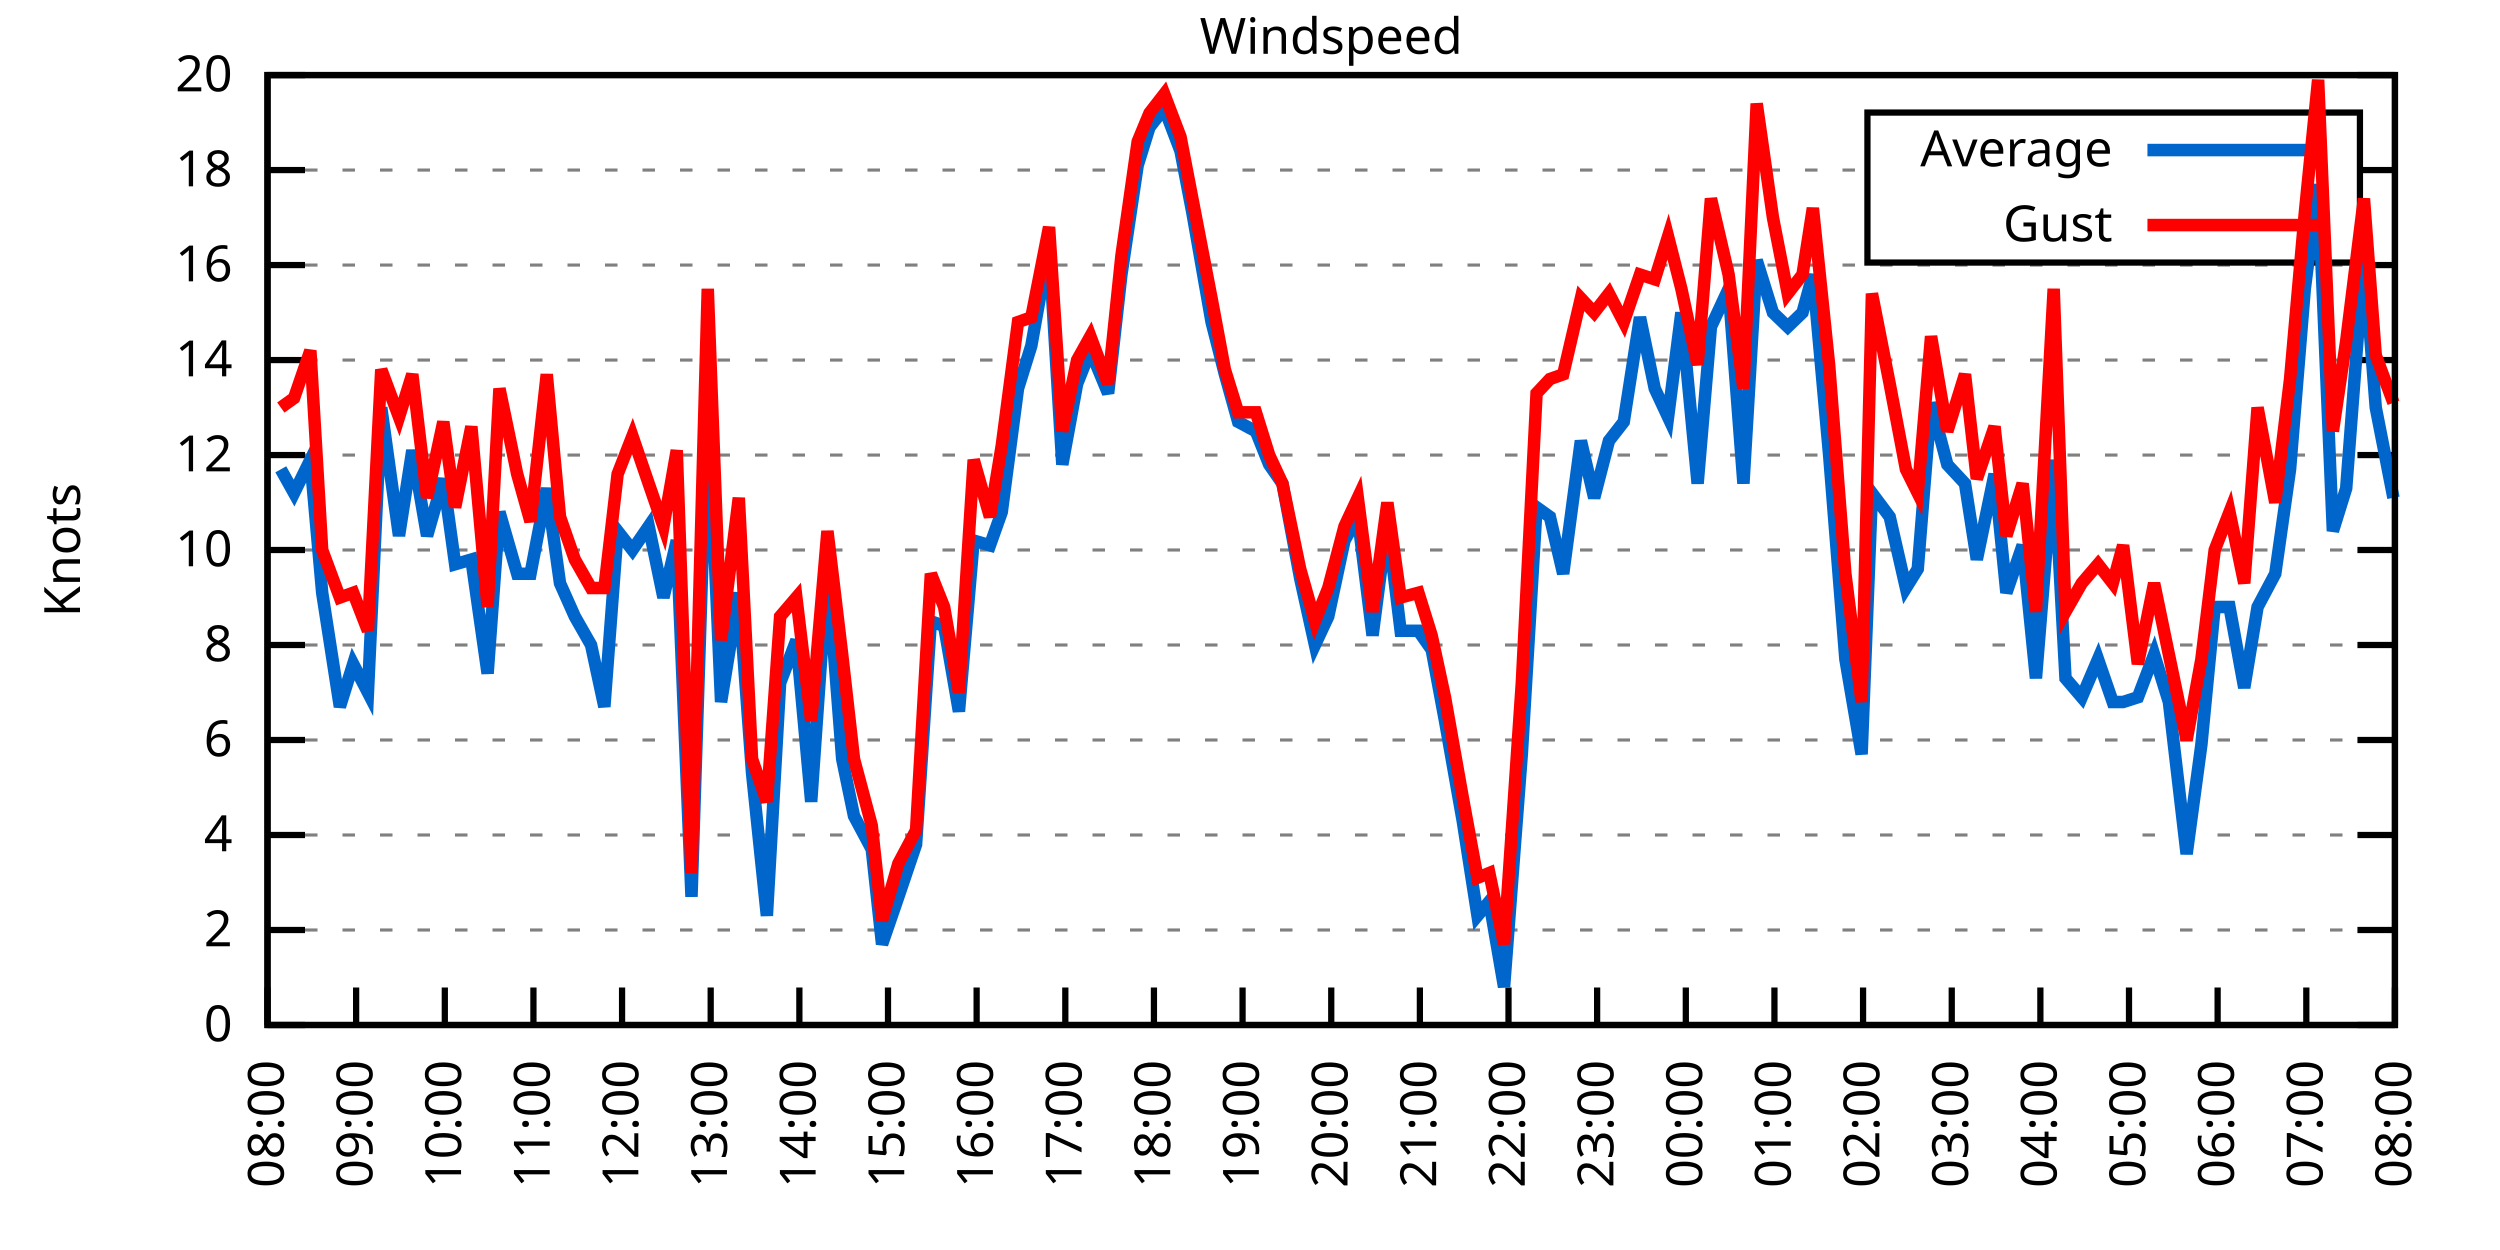
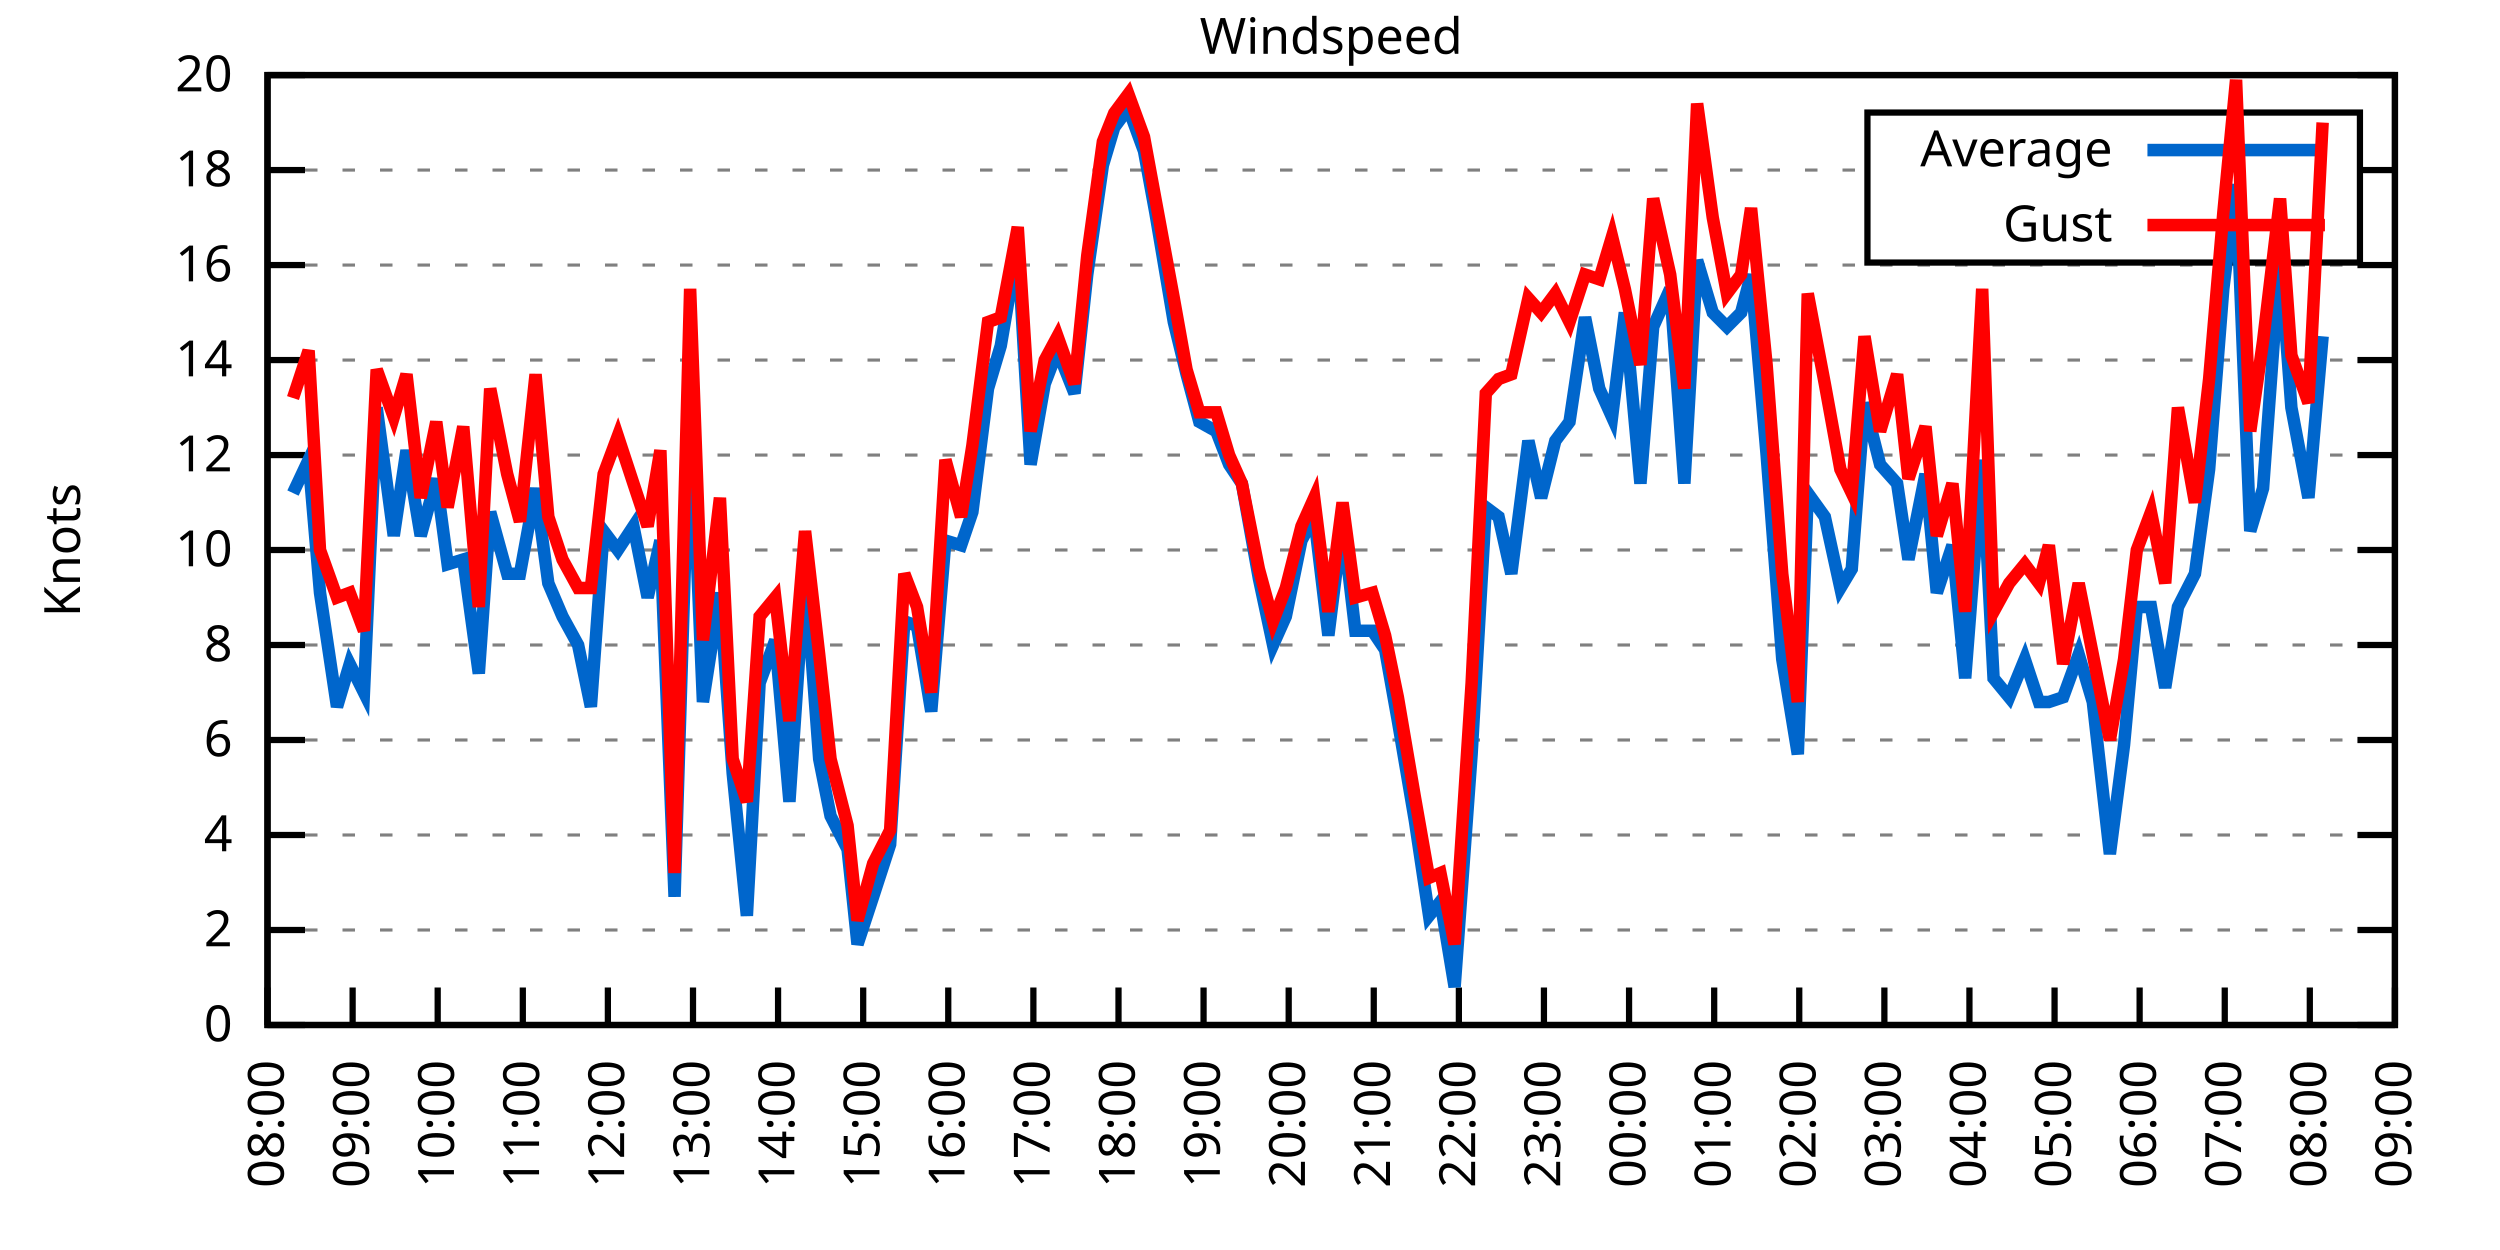
<svg xmlns="http://www.w3.org/2000/svg" xmlns:xlink="http://www.w3.org/1999/xlink" width="400" height="200" viewBox="0 0 400 200">
  <g id="gnuplot_canvas">
    <rect x="0" y="0" width="400" height="200" fill="none" />
    <defs>
      <circle id="gpDot" r="0.5" stroke-width="0.5" stroke="currentColor" />
      <path id="gpPt0" stroke-width="0.333" stroke="currentColor" d="M-1,0 h2 M0,-1 v2" />
      <path id="gpPt1" stroke-width="0.333" stroke="currentColor" d="M-1,-1 L1,1 M1,-1 L-1,1" />
      <path id="gpPt2" stroke-width="0.333" stroke="currentColor" d="M-1,0 L1,0 M0,-1 L0,1 M-1,-1 L1,1 M-1,1 L1,-1" />
      <rect id="gpPt3" stroke-width="0.333" stroke="currentColor" x="-1" y="-1" width="2" height="2" />
      <rect id="gpPt4" stroke-width="0.333" stroke="currentColor" fill="currentColor" x="-1" y="-1" width="2" height="2" />
      <circle id="gpPt5" stroke-width="0.333" stroke="currentColor" cx="0" cy="0" r="1" />
      <use xlink:href="#gpPt5" id="gpPt6" fill="currentColor" stroke="none" />
      <path id="gpPt7" stroke-width="0.333" stroke="currentColor" d="M0,-1.33 L-1.33,0.67 L1.33,0.67 z" />
      <use xlink:href="#gpPt7" id="gpPt8" fill="currentColor" stroke="none" />
      <use xlink:href="#gpPt7" id="gpPt9" stroke="currentColor" transform="rotate(180)" />
      <use xlink:href="#gpPt9" id="gpPt10" fill="currentColor" stroke="none" />
      <use xlink:href="#gpPt3" id="gpPt11" stroke="currentColor" transform="rotate(45)" />
      <use xlink:href="#gpPt11" id="gpPt12" fill="currentColor" stroke="none" />
      <path id="gpPt13" stroke-width="0.333" stroke="currentColor" d="M0,1.330 L1.265,0.411 L0.782,-1.067 L-0.782,-1.076 L-1.265,0.411 z" />
      <use xlink:href="#gpPt13" id="gpPt14" fill="currentColor" stroke="none" />
      <filter id="textbox" filterUnits="objectBoundingBox" x="0" y="0" height="1" width="1">
        <feFlood flood-color="white" flood-opacity="1" result="bgnd" />
        <feComposite in="SourceGraphic" in2="bgnd" operator="atop" />
      </filter>
      <filter id="greybox" filterUnits="objectBoundingBox" x="0" y="0" height="1" width="1">
        <feFlood flood-color="lightgrey" flood-opacity="1" result="grey" />
        <feComposite in="SourceGraphic" in2="grey" operator="atop" />
      </filter>
    </defs>
    <g fill="none" color="white" stroke="currentColor" stroke-width="1.00" stroke-linecap="butt" stroke-linejoin="miter">
</g>
    <g fill="none" color="black" stroke="currentColor" stroke-width="1.00" stroke-linecap="butt" stroke-linejoin="miter">
      <g stroke="none" shape-rendering="crispEdges">
        <polygon fill="rgb(255, 255, 255)" points="42.80,164.00 383.18,164.00 383.18,12.02 42.80,12.02 " />
      </g>
    </g>
    <g fill="none" color="black" stroke="currentColor" stroke-width="1.00" stroke-linecap="butt" stroke-linejoin="miter">
</g>
    <g fill="none" color="black" stroke="black" stroke-width="0.50" stroke-linecap="butt" stroke-linejoin="miter">
</g>
    <g fill="none" color="gray" stroke="currentColor" stroke-width="0.50" stroke-linecap="butt" stroke-linejoin="miter">
      <path stroke="gray" stroke-dasharray="2,4" class="gridline" d="M42.80,164.00 L383.19,164.00  " />
    </g>
    <g fill="none" color="gray" stroke="gray" stroke-width="1.00" stroke-linecap="butt" stroke-linejoin="miter">
</g>
    <g fill="none" color="black" stroke="currentColor" stroke-width="1.00" stroke-linecap="butt" stroke-linejoin="miter">
      <path stroke="black" d="M42.80,164.00 L48.80,164.00 M383.19,164.00 L377.19,164.00  " />
      <g transform="translate(37.20,166.60)" stroke="none" fill="black" font-family="Sans" font-size="8.00" text-anchor="end">
        <text>
          <tspan font-family="Sans"> 0</tspan>
        </text>
      </g>
    </g>
    <g fill="none" color="black" stroke="currentColor" stroke-width="1.00" stroke-linecap="butt" stroke-linejoin="miter">
</g>
    <g fill="none" color="black" stroke="black" stroke-width="0.50" stroke-linecap="butt" stroke-linejoin="miter">
</g>
    <g fill="none" color="gray" stroke="currentColor" stroke-width="0.50" stroke-linecap="butt" stroke-linejoin="miter">
      <path stroke="gray" stroke-dasharray="2,4" class="gridline" d="M42.80,148.80 L383.19,148.80  " />
    </g>
    <g fill="none" color="gray" stroke="gray" stroke-width="1.00" stroke-linecap="butt" stroke-linejoin="miter">
</g>
    <g fill="none" color="black" stroke="currentColor" stroke-width="1.00" stroke-linecap="butt" stroke-linejoin="miter">
      <path stroke="black" d="M42.80,148.80 L48.80,148.80 M383.19,148.80 L377.19,148.80  " />
      <g transform="translate(37.20,151.40)" stroke="none" fill="black" font-family="Sans" font-size="8.00" text-anchor="end">
        <text>
          <tspan font-family="Sans"> 2</tspan>
        </text>
      </g>
    </g>
    <g fill="none" color="black" stroke="currentColor" stroke-width="1.00" stroke-linecap="butt" stroke-linejoin="miter">
</g>
    <g fill="none" color="black" stroke="black" stroke-width="0.50" stroke-linecap="butt" stroke-linejoin="miter">
</g>
    <g fill="none" color="gray" stroke="currentColor" stroke-width="0.50" stroke-linecap="butt" stroke-linejoin="miter">
      <path stroke="gray" stroke-dasharray="2,4" class="gridline" d="M42.80,133.60 L383.19,133.60  " />
    </g>
    <g fill="none" color="gray" stroke="gray" stroke-width="1.00" stroke-linecap="butt" stroke-linejoin="miter">
</g>
    <g fill="none" color="black" stroke="currentColor" stroke-width="1.00" stroke-linecap="butt" stroke-linejoin="miter">
      <path stroke="black" d="M42.80,133.60 L48.80,133.60 M383.19,133.60 L377.19,133.60  " />
      <g transform="translate(37.20,136.20)" stroke="none" fill="black" font-family="Sans" font-size="8.00" text-anchor="end">
        <text>
          <tspan font-family="Sans"> 4</tspan>
        </text>
      </g>
    </g>
    <g fill="none" color="black" stroke="currentColor" stroke-width="1.00" stroke-linecap="butt" stroke-linejoin="miter">
</g>
    <g fill="none" color="black" stroke="black" stroke-width="0.50" stroke-linecap="butt" stroke-linejoin="miter">
</g>
    <g fill="none" color="gray" stroke="currentColor" stroke-width="0.50" stroke-linecap="butt" stroke-linejoin="miter">
      <path stroke="gray" stroke-dasharray="2,4" class="gridline" d="M42.80,118.40 L383.19,118.40  " />
    </g>
    <g fill="none" color="gray" stroke="gray" stroke-width="1.00" stroke-linecap="butt" stroke-linejoin="miter">
</g>
    <g fill="none" color="black" stroke="currentColor" stroke-width="1.00" stroke-linecap="butt" stroke-linejoin="miter">
      <path stroke="black" d="M42.80,118.40 L48.80,118.40 M383.19,118.40 L377.19,118.40  " />
      <g transform="translate(37.20,121.00)" stroke="none" fill="black" font-family="Sans" font-size="8.00" text-anchor="end">
        <text>
          <tspan font-family="Sans"> 6</tspan>
        </text>
      </g>
    </g>
    <g fill="none" color="black" stroke="currentColor" stroke-width="1.00" stroke-linecap="butt" stroke-linejoin="miter">
</g>
    <g fill="none" color="black" stroke="black" stroke-width="0.50" stroke-linecap="butt" stroke-linejoin="miter">
</g>
    <g fill="none" color="gray" stroke="currentColor" stroke-width="0.50" stroke-linecap="butt" stroke-linejoin="miter">
      <path stroke="gray" stroke-dasharray="2,4" class="gridline" d="M42.80,103.20 L383.19,103.20  " />
    </g>
    <g fill="none" color="gray" stroke="gray" stroke-width="1.00" stroke-linecap="butt" stroke-linejoin="miter">
</g>
    <g fill="none" color="black" stroke="currentColor" stroke-width="1.00" stroke-linecap="butt" stroke-linejoin="miter">
      <path stroke="black" d="M42.80,103.20 L48.80,103.20 M383.19,103.20 L377.19,103.20  " />
      <g transform="translate(37.20,105.80)" stroke="none" fill="black" font-family="Sans" font-size="8.00" text-anchor="end">
        <text>
          <tspan font-family="Sans"> 8</tspan>
        </text>
      </g>
    </g>
    <g fill="none" color="black" stroke="currentColor" stroke-width="1.00" stroke-linecap="butt" stroke-linejoin="miter">
</g>
    <g fill="none" color="black" stroke="black" stroke-width="0.50" stroke-linecap="butt" stroke-linejoin="miter">
</g>
    <g fill="none" color="gray" stroke="currentColor" stroke-width="0.50" stroke-linecap="butt" stroke-linejoin="miter">
      <path stroke="gray" stroke-dasharray="2,4" class="gridline" d="M42.80,88.00 L383.19,88.00  " />
    </g>
    <g fill="none" color="gray" stroke="gray" stroke-width="1.00" stroke-linecap="butt" stroke-linejoin="miter">
</g>
    <g fill="none" color="black" stroke="currentColor" stroke-width="1.00" stroke-linecap="butt" stroke-linejoin="miter">
      <path stroke="black" d="M42.80,88.00 L48.80,88.00 M383.19,88.00 L377.19,88.00  " />
      <g transform="translate(37.20,90.60)" stroke="none" fill="black" font-family="Sans" font-size="8.00" text-anchor="end">
        <text>
          <tspan font-family="Sans"> 10</tspan>
        </text>
      </g>
    </g>
    <g fill="none" color="black" stroke="currentColor" stroke-width="1.00" stroke-linecap="butt" stroke-linejoin="miter">
</g>
    <g fill="none" color="black" stroke="black" stroke-width="0.50" stroke-linecap="butt" stroke-linejoin="miter">
</g>
    <g fill="none" color="gray" stroke="currentColor" stroke-width="0.50" stroke-linecap="butt" stroke-linejoin="miter">
      <path stroke="gray" stroke-dasharray="2,4" class="gridline" d="M42.80,72.81 L383.19,72.81  " />
    </g>
    <g fill="none" color="gray" stroke="gray" stroke-width="1.00" stroke-linecap="butt" stroke-linejoin="miter">
</g>
    <g fill="none" color="black" stroke="currentColor" stroke-width="1.00" stroke-linecap="butt" stroke-linejoin="miter">
      <path stroke="black" d="M42.80,72.81 L48.80,72.81 M383.19,72.81 L377.19,72.81  " />
      <g transform="translate(37.20,75.41)" stroke="none" fill="black" font-family="Sans" font-size="8.00" text-anchor="end">
        <text>
          <tspan font-family="Sans"> 12</tspan>
        </text>
      </g>
    </g>
    <g fill="none" color="black" stroke="currentColor" stroke-width="1.00" stroke-linecap="butt" stroke-linejoin="miter">
</g>
    <g fill="none" color="black" stroke="black" stroke-width="0.50" stroke-linecap="butt" stroke-linejoin="miter">
</g>
    <g fill="none" color="gray" stroke="currentColor" stroke-width="0.50" stroke-linecap="butt" stroke-linejoin="miter">
      <path stroke="gray" stroke-dasharray="2,4" class="gridline" d="M42.80,57.61 L383.19,57.61  " />
    </g>
    <g fill="none" color="gray" stroke="gray" stroke-width="1.00" stroke-linecap="butt" stroke-linejoin="miter">
</g>
    <g fill="none" color="black" stroke="currentColor" stroke-width="1.00" stroke-linecap="butt" stroke-linejoin="miter">
      <path stroke="black" d="M42.80,57.61 L48.80,57.61 M383.19,57.61 L377.19,57.61  " />
      <g transform="translate(37.20,60.21)" stroke="none" fill="black" font-family="Sans" font-size="8.00" text-anchor="end">
        <text>
          <tspan font-family="Sans"> 14</tspan>
        </text>
      </g>
    </g>
    <g fill="none" color="black" stroke="currentColor" stroke-width="1.00" stroke-linecap="butt" stroke-linejoin="miter">
</g>
    <g fill="none" color="black" stroke="black" stroke-width="0.50" stroke-linecap="butt" stroke-linejoin="miter">
</g>
    <g fill="none" color="gray" stroke="currentColor" stroke-width="0.50" stroke-linecap="butt" stroke-linejoin="miter">
      <path stroke="gray" stroke-dasharray="2,4" class="gridline" d="M42.80,42.41 L383.19,42.41  " />
    </g>
    <g fill="none" color="gray" stroke="gray" stroke-width="1.00" stroke-linecap="butt" stroke-linejoin="miter">
</g>
    <g fill="none" color="black" stroke="currentColor" stroke-width="1.00" stroke-linecap="butt" stroke-linejoin="miter">
      <path stroke="black" d="M42.80,42.41 L48.80,42.41 M383.19,42.41 L377.19,42.41  " />
      <g transform="translate(37.20,45.01)" stroke="none" fill="black" font-family="Sans" font-size="8.00" text-anchor="end">
        <text>
          <tspan font-family="Sans"> 16</tspan>
        </text>
      </g>
    </g>
    <g fill="none" color="black" stroke="currentColor" stroke-width="1.00" stroke-linecap="butt" stroke-linejoin="miter">
</g>
    <g fill="none" color="black" stroke="black" stroke-width="0.50" stroke-linecap="butt" stroke-linejoin="miter">
</g>
    <g fill="none" color="gray" stroke="currentColor" stroke-width="0.50" stroke-linecap="butt" stroke-linejoin="miter">
      <path stroke="gray" stroke-dasharray="2,4" class="gridline" d="M42.80,27.21 L298.79,27.21 M377.59,27.21 L383.19,27.21  " />
    </g>
    <g fill="none" color="gray" stroke="gray" stroke-width="1.00" stroke-linecap="butt" stroke-linejoin="miter">
</g>
    <g fill="none" color="black" stroke="currentColor" stroke-width="1.00" stroke-linecap="butt" stroke-linejoin="miter">
      <path stroke="black" d="M42.80,27.21 L48.80,27.21 M383.19,27.21 L377.19,27.21  " />
      <g transform="translate(37.20,29.81)" stroke="none" fill="black" font-family="Sans" font-size="8.00" text-anchor="end">
        <text>
          <tspan font-family="Sans"> 18</tspan>
        </text>
      </g>
    </g>
    <g fill="none" color="black" stroke="currentColor" stroke-width="1.00" stroke-linecap="butt" stroke-linejoin="miter">
</g>
    <g fill="none" color="black" stroke="black" stroke-width="0.50" stroke-linecap="butt" stroke-linejoin="miter">
</g>
    <g fill="none" color="gray" stroke="currentColor" stroke-width="0.50" stroke-linecap="butt" stroke-linejoin="miter">
      <path stroke="gray" stroke-dasharray="2,4" class="gridline" d="M42.80,12.01 L383.19,12.01  " />
    </g>
    <g fill="none" color="gray" stroke="gray" stroke-width="1.00" stroke-linecap="butt" stroke-linejoin="miter">
</g>
    <g fill="none" color="black" stroke="currentColor" stroke-width="1.00" stroke-linecap="butt" stroke-linejoin="miter">
      <path stroke="black" d="M42.80,12.01 L48.80,12.01 M383.19,12.01 L377.19,12.01  " />
      <g transform="translate(37.20,14.61)" stroke="none" fill="black" font-family="Sans" font-size="8.00" text-anchor="end">
        <text>
          <tspan font-family="Sans"> 20</tspan>
        </text>
      </g>
    </g>
    <g fill="none" color="black" stroke="currentColor" stroke-width="1.00" stroke-linecap="butt" stroke-linejoin="miter">
      <path stroke="black" d="M42.80,164.00 L42.80,158.00  " />
      <g transform="translate(45.40,169.60) rotate(270.00)" stroke="none" fill="black" font-family="Sans" font-size="8.00" text-anchor="end">
        <text>
          <tspan font-family="Sans">08:00</tspan>
        </text>
      </g>
    </g>
    <g fill="none" color="black" stroke="currentColor" stroke-width="1.00" stroke-linecap="butt" stroke-linejoin="miter">
-       <path stroke="black" d="M56.98,164.00 L56.98,158.00  " />
-       <g transform="translate(59.58,169.60) rotate(270.00)" stroke="none" fill="black" font-family="Sans" font-size="8.00" text-anchor="end">
+       <path stroke="black" d="M56.42,164.00 L56.42,158.00  " />
+       <g transform="translate(59.02,169.60) rotate(270.00)" stroke="none" fill="black" font-family="Sans" font-size="8.00" text-anchor="end">
        <text>
          <tspan font-family="Sans">09:00</tspan>
        </text>
      </g>
    </g>
    <g fill="none" color="black" stroke="currentColor" stroke-width="1.00" stroke-linecap="butt" stroke-linejoin="miter">
-       <path stroke="black" d="M71.17,164.00 L71.17,158.00  " />
-       <g transform="translate(73.77,169.60) rotate(270.00)" stroke="none" fill="black" font-family="Sans" font-size="8.00" text-anchor="end">
+       <path stroke="black" d="M70.03,164.00 L70.03,158.00  " />
+       <g transform="translate(72.63,169.60) rotate(270.00)" stroke="none" fill="black" font-family="Sans" font-size="8.00" text-anchor="end">
        <text>
          <tspan font-family="Sans">10:00</tspan>
        </text>
      </g>
    </g>
    <g fill="none" color="black" stroke="currentColor" stroke-width="1.00" stroke-linecap="butt" stroke-linejoin="miter">
-       <path stroke="black" d="M85.35,164.00 L85.35,158.00  " />
-       <g transform="translate(87.95,169.60) rotate(270.00)" stroke="none" fill="black" font-family="Sans" font-size="8.00" text-anchor="end">
+       <path stroke="black" d="M83.65,164.00 L83.65,158.00  " />
+       <g transform="translate(86.25,169.60) rotate(270.00)" stroke="none" fill="black" font-family="Sans" font-size="8.00" text-anchor="end">
        <text>
          <tspan font-family="Sans">11:00</tspan>
        </text>
      </g>
    </g>
    <g fill="none" color="black" stroke="currentColor" stroke-width="1.00" stroke-linecap="butt" stroke-linejoin="miter">
-       <path stroke="black" d="M99.53,164.00 L99.53,158.00  " />
-       <g transform="translate(102.13,169.60) rotate(270.00)" stroke="none" fill="black" font-family="Sans" font-size="8.00" text-anchor="end">
+       <path stroke="black" d="M97.26,164.00 L97.26,158.00  " />
+       <g transform="translate(99.86,169.60) rotate(270.00)" stroke="none" fill="black" font-family="Sans" font-size="8.00" text-anchor="end">
        <text>
          <tspan font-family="Sans">12:00</tspan>
        </text>
      </g>
    </g>
    <g fill="none" color="black" stroke="currentColor" stroke-width="1.00" stroke-linecap="butt" stroke-linejoin="miter">
-       <path stroke="black" d="M113.71,164.00 L113.71,158.00  " />
-       <g transform="translate(116.31,169.60) rotate(270.00)" stroke="none" fill="black" font-family="Sans" font-size="8.00" text-anchor="end">
+       <path stroke="black" d="M110.88,164.00 L110.88,158.00  " />
+       <g transform="translate(113.48,169.60) rotate(270.00)" stroke="none" fill="black" font-family="Sans" font-size="8.00" text-anchor="end">
        <text>
          <tspan font-family="Sans">13:00</tspan>
        </text>
      </g>
    </g>
    <g fill="none" color="black" stroke="currentColor" stroke-width="1.00" stroke-linecap="butt" stroke-linejoin="miter">
-       <path stroke="black" d="M127.90,164.00 L127.90,158.00  " />
-       <g transform="translate(130.50,169.60) rotate(270.00)" stroke="none" fill="black" font-family="Sans" font-size="8.00" text-anchor="end">
+       <path stroke="black" d="M124.49,164.00 L124.49,158.00  " />
+       <g transform="translate(127.09,169.60) rotate(270.00)" stroke="none" fill="black" font-family="Sans" font-size="8.00" text-anchor="end">
        <text>
          <tspan font-family="Sans">14:00</tspan>
        </text>
      </g>
    </g>
    <g fill="none" color="black" stroke="currentColor" stroke-width="1.00" stroke-linecap="butt" stroke-linejoin="miter">
-       <path stroke="black" d="M142.08,164.00 L142.08,158.00  " />
-       <g transform="translate(144.68,169.60) rotate(270.00)" stroke="none" fill="black" font-family="Sans" font-size="8.00" text-anchor="end">
+       <path stroke="black" d="M138.11,164.00 L138.11,158.00  " />
+       <g transform="translate(140.71,169.60) rotate(270.00)" stroke="none" fill="black" font-family="Sans" font-size="8.00" text-anchor="end">
        <text>
          <tspan font-family="Sans">15:00</tspan>
        </text>
      </g>
    </g>
    <g fill="none" color="black" stroke="currentColor" stroke-width="1.00" stroke-linecap="butt" stroke-linejoin="miter">
-       <path stroke="black" d="M156.26,164.00 L156.26,158.00  " />
-       <g transform="translate(158.86,169.60) rotate(270.00)" stroke="none" fill="black" font-family="Sans" font-size="8.00" text-anchor="end">
+       <path stroke="black" d="M151.72,164.00 L151.72,158.00  " />
+       <g transform="translate(154.32,169.60) rotate(270.00)" stroke="none" fill="black" font-family="Sans" font-size="8.00" text-anchor="end">
        <text>
          <tspan font-family="Sans">16:00</tspan>
        </text>
      </g>
    </g>
    <g fill="none" color="black" stroke="currentColor" stroke-width="1.00" stroke-linecap="butt" stroke-linejoin="miter">
-       <path stroke="black" d="M170.45,164.00 L170.45,158.00  " />
-       <g transform="translate(173.05,169.60) rotate(270.00)" stroke="none" fill="black" font-family="Sans" font-size="8.00" text-anchor="end">
+       <path stroke="black" d="M165.34,164.00 L165.34,158.00  " />
+       <g transform="translate(167.94,169.60) rotate(270.00)" stroke="none" fill="black" font-family="Sans" font-size="8.00" text-anchor="end">
        <text>
          <tspan font-family="Sans">17:00</tspan>
        </text>
      </g>
    </g>
    <g fill="none" color="black" stroke="currentColor" stroke-width="1.00" stroke-linecap="butt" stroke-linejoin="miter">
-       <path stroke="black" d="M184.63,164.00 L184.63,158.00  " />
-       <g transform="translate(187.23,169.60) rotate(270.00)" stroke="none" fill="black" font-family="Sans" font-size="8.00" text-anchor="end">
+       <path stroke="black" d="M178.96,164.00 L178.96,158.00  " />
+       <g transform="translate(181.56,169.60) rotate(270.00)" stroke="none" fill="black" font-family="Sans" font-size="8.00" text-anchor="end">
        <text>
          <tspan font-family="Sans">18:00</tspan>
        </text>
      </g>
    </g>
    <g fill="none" color="black" stroke="currentColor" stroke-width="1.00" stroke-linecap="butt" stroke-linejoin="miter">
-       <path stroke="black" d="M198.81,164.00 L198.81,158.00  " />
-       <g transform="translate(201.41,169.60) rotate(270.00)" stroke="none" fill="black" font-family="Sans" font-size="8.00" text-anchor="end">
+       <path stroke="black" d="M192.57,164.00 L192.57,158.00  " />
+       <g transform="translate(195.17,169.60) rotate(270.00)" stroke="none" fill="black" font-family="Sans" font-size="8.00" text-anchor="end">
        <text>
          <tspan font-family="Sans">19:00</tspan>
        </text>
      </g>
    </g>
    <g fill="none" color="black" stroke="currentColor" stroke-width="1.00" stroke-linecap="butt" stroke-linejoin="miter">
-       <path stroke="black" d="M213.00,164.00 L213.00,158.00  " />
-       <g transform="translate(215.60,169.60) rotate(270.00)" stroke="none" fill="black" font-family="Sans" font-size="8.00" text-anchor="end">
+       <path stroke="black" d="M206.19,164.00 L206.19,158.00  " />
+       <g transform="translate(208.79,169.60) rotate(270.00)" stroke="none" fill="black" font-family="Sans" font-size="8.00" text-anchor="end">
        <text>
          <tspan font-family="Sans">20:00</tspan>
        </text>
      </g>
    </g>
    <g fill="none" color="black" stroke="currentColor" stroke-width="1.00" stroke-linecap="butt" stroke-linejoin="miter">
-       <path stroke="black" d="M227.18,164.00 L227.18,158.00  " />
-       <g transform="translate(229.78,169.60) rotate(270.00)" stroke="none" fill="black" font-family="Sans" font-size="8.00" text-anchor="end">
+       <path stroke="black" d="M219.80,164.00 L219.80,158.00  " />
+       <g transform="translate(222.40,169.60) rotate(270.00)" stroke="none" fill="black" font-family="Sans" font-size="8.00" text-anchor="end">
        <text>
          <tspan font-family="Sans">21:00</tspan>
        </text>
      </g>
    </g>
    <g fill="none" color="black" stroke="currentColor" stroke-width="1.00" stroke-linecap="butt" stroke-linejoin="miter">
-       <path stroke="black" d="M241.36,164.00 L241.36,158.00  " />
-       <g transform="translate(243.96,169.60) rotate(270.00)" stroke="none" fill="black" font-family="Sans" font-size="8.00" text-anchor="end">
+       <path stroke="black" d="M233.42,164.00 L233.42,158.00  " />
+       <g transform="translate(236.02,169.60) rotate(270.00)" stroke="none" fill="black" font-family="Sans" font-size="8.00" text-anchor="end">
        <text>
          <tspan font-family="Sans">22:00</tspan>
        </text>
      </g>
    </g>
    <g fill="none" color="black" stroke="currentColor" stroke-width="1.00" stroke-linecap="butt" stroke-linejoin="miter">
-       <path stroke="black" d="M255.54,164.00 L255.54,158.00  " />
-       <g transform="translate(258.14,169.60) rotate(270.00)" stroke="none" fill="black" font-family="Sans" font-size="8.00" text-anchor="end">
+       <path stroke="black" d="M247.03,164.00 L247.03,158.00  " />
+       <g transform="translate(249.63,169.60) rotate(270.00)" stroke="none" fill="black" font-family="Sans" font-size="8.00" text-anchor="end">
        <text>
          <tspan font-family="Sans">23:00</tspan>
        </text>
      </g>
    </g>
    <g fill="none" color="black" stroke="currentColor" stroke-width="1.00" stroke-linecap="butt" stroke-linejoin="miter">
-       <path stroke="black" d="M269.73,164.00 L269.73,158.00  " />
-       <g transform="translate(272.33,169.60) rotate(270.00)" stroke="none" fill="black" font-family="Sans" font-size="8.00" text-anchor="end">
+       <path stroke="black" d="M260.65,164.00 L260.65,158.00  " />
+       <g transform="translate(263.25,169.60) rotate(270.00)" stroke="none" fill="black" font-family="Sans" font-size="8.00" text-anchor="end">
        <text>
          <tspan font-family="Sans">00:00</tspan>
        </text>
      </g>
    </g>
    <g fill="none" color="black" stroke="currentColor" stroke-width="1.00" stroke-linecap="butt" stroke-linejoin="miter">
-       <path stroke="black" d="M283.91,164.00 L283.91,158.00  " />
-       <g transform="translate(286.51,169.60) rotate(270.00)" stroke="none" fill="black" font-family="Sans" font-size="8.00" text-anchor="end">
+       <path stroke="black" d="M274.27,164.00 L274.27,158.00  " />
+       <g transform="translate(276.87,169.60) rotate(270.00)" stroke="none" fill="black" font-family="Sans" font-size="8.00" text-anchor="end">
        <text>
          <tspan font-family="Sans">01:00</tspan>
        </text>
      </g>
    </g>
    <g fill="none" color="black" stroke="currentColor" stroke-width="1.00" stroke-linecap="butt" stroke-linejoin="miter">
-       <path stroke="black" d="M298.09,164.00 L298.09,158.00  " />
-       <g transform="translate(300.69,169.60) rotate(270.00)" stroke="none" fill="black" font-family="Sans" font-size="8.00" text-anchor="end">
+       <path stroke="black" d="M287.88,164.00 L287.88,158.00  " />
+       <g transform="translate(290.48,169.60) rotate(270.00)" stroke="none" fill="black" font-family="Sans" font-size="8.00" text-anchor="end">
        <text>
          <tspan font-family="Sans">02:00</tspan>
        </text>
      </g>
    </g>
    <g fill="none" color="black" stroke="currentColor" stroke-width="1.00" stroke-linecap="butt" stroke-linejoin="miter">
-       <path stroke="black" d="M312.28,164.00 L312.28,158.00  " />
-       <g transform="translate(314.88,169.60) rotate(270.00)" stroke="none" fill="black" font-family="Sans" font-size="8.00" text-anchor="end">
+       <path stroke="black" d="M301.50,164.00 L301.50,158.00  " />
+       <g transform="translate(304.10,169.60) rotate(270.00)" stroke="none" fill="black" font-family="Sans" font-size="8.00" text-anchor="end">
        <text>
          <tspan font-family="Sans">03:00</tspan>
        </text>
      </g>
    </g>
    <g fill="none" color="black" stroke="currentColor" stroke-width="1.00" stroke-linecap="butt" stroke-linejoin="miter">
-       <path stroke="black" d="M326.46,164.00 L326.46,158.00  " />
-       <g transform="translate(329.06,169.60) rotate(270.00)" stroke="none" fill="black" font-family="Sans" font-size="8.00" text-anchor="end">
+       <path stroke="black" d="M315.11,164.00 L315.11,158.00  " />
+       <g transform="translate(317.71,169.60) rotate(270.00)" stroke="none" fill="black" font-family="Sans" font-size="8.00" text-anchor="end">
        <text>
          <tspan font-family="Sans">04:00</tspan>
        </text>
      </g>
    </g>
    <g fill="none" color="black" stroke="currentColor" stroke-width="1.00" stroke-linecap="butt" stroke-linejoin="miter">
-       <path stroke="black" d="M340.64,164.00 L340.64,158.00  " />
-       <g transform="translate(343.24,169.60) rotate(270.00)" stroke="none" fill="black" font-family="Sans" font-size="8.00" text-anchor="end">
+       <path stroke="black" d="M328.73,164.00 L328.73,158.00  " />
+       <g transform="translate(331.33,169.60) rotate(270.00)" stroke="none" fill="black" font-family="Sans" font-size="8.00" text-anchor="end">
        <text>
          <tspan font-family="Sans">05:00</tspan>
        </text>
      </g>
    </g>
    <g fill="none" color="black" stroke="currentColor" stroke-width="1.00" stroke-linecap="butt" stroke-linejoin="miter">
-       <path stroke="black" d="M354.82,164.00 L354.82,158.00  " />
-       <g transform="translate(357.42,169.60) rotate(270.00)" stroke="none" fill="black" font-family="Sans" font-size="8.00" text-anchor="end">
+       <path stroke="black" d="M342.34,164.00 L342.34,158.00  " />
+       <g transform="translate(344.94,169.60) rotate(270.00)" stroke="none" fill="black" font-family="Sans" font-size="8.00" text-anchor="end">
        <text>
          <tspan font-family="Sans">06:00</tspan>
        </text>
      </g>
    </g>
    <g fill="none" color="black" stroke="currentColor" stroke-width="1.00" stroke-linecap="butt" stroke-linejoin="miter">
-       <path stroke="black" d="M369.01,164.00 L369.01,158.00  " />
-       <g transform="translate(371.61,169.60) rotate(270.00)" stroke="none" fill="black" font-family="Sans" font-size="8.00" text-anchor="end">
+       <path stroke="black" d="M355.96,164.00 L355.96,158.00  " />
+       <g transform="translate(358.56,169.60) rotate(270.00)" stroke="none" fill="black" font-family="Sans" font-size="8.00" text-anchor="end">
        <text>
          <tspan font-family="Sans">07:00</tspan>
+         </text>
+       </g>
+     </g>
+     <g fill="none" color="black" stroke="currentColor" stroke-width="1.00" stroke-linecap="butt" stroke-linejoin="miter">
+       <path stroke="black" d="M369.57,164.00 L369.57,158.00  " />
+       <g transform="translate(372.17,169.60) rotate(270.00)" stroke="none" fill="black" font-family="Sans" font-size="8.00" text-anchor="end">
+         <text>
+           <tspan font-family="Sans">08:00</tspan>
        </text>
      </g>
    </g>
    <g fill="none" color="black" stroke="currentColor" stroke-width="1.00" stroke-linecap="butt" stroke-linejoin="miter">
      <path stroke="black" d="M383.19,164.00 L383.19,158.00  " />
      <g transform="translate(385.79,169.60) rotate(270.00)" stroke="none" fill="black" font-family="Sans" font-size="8.00" text-anchor="end">
        <text>
-           <tspan font-family="Sans">08:00</tspan>
+           <tspan font-family="Sans">09:00</tspan>
        </text>
      </g>
    </g>
    <g fill="none" color="black" stroke="currentColor" stroke-width="1.00" stroke-linecap="butt" stroke-linejoin="miter">
</g>
    <g fill="none" color="black" stroke="currentColor" stroke-width="1.00" stroke-linecap="butt" stroke-linejoin="miter">
      <path stroke="black" d="M42.80,12.01 L42.80,164.00 L383.19,164.00 L383.19,12.01 L42.80,12.01 Z  " />
    </g>
    <g fill="none" color="black" stroke="currentColor" stroke-width="1.00" stroke-linecap="butt" stroke-linejoin="miter">
</g>
    <g fill="none" color="black" stroke="currentColor" stroke-width="1.00" stroke-linecap="butt" stroke-linejoin="miter">
      <path stroke="black" d="M298.79,42.01 L298.79,18.01 L377.59,18.01 L377.59,42.01 L298.79,42.01 Z  " />
    </g>
    <g id="Windspeed_plot_1">
      <g fill="none" color="white" stroke="black" stroke-width="2.00" stroke-linecap="butt" stroke-linejoin="miter">
</g>
      <g fill="none" color="black" stroke="currentColor" stroke-width="2.00" stroke-linecap="butt" stroke-linejoin="miter">
        <g transform="translate(337.99,26.61)" stroke="none" fill="black" font-family="Sans" font-size="8.00" text-anchor="end">
          <text>
            <tspan font-family="Sans">Average</tspan>
          </text>
        </g>
      </g>
      <g fill="none" color="black" stroke="currentColor" stroke-width="2.00" stroke-linecap="butt" stroke-linejoin="miter">
-         <path stroke="rgb(  0, 102, 204)" d="M343.59,24.01 L371.99,24.01 M44.93,75.09 L47.05,78.89 L49.66,73.57 L51.55,94.84 L54.38,113.08 L56.51,106.24   L58.87,110.80 L61.00,65.21 L63.84,85.73 L65.97,72.05 L68.33,85.73 L70.93,76.61 L72.82,90.28 L75.42,89.52   L78.02,107.76 L79.91,81.93 L82.75,91.80 L84.88,91.80 L87.48,78.13 L89.60,93.32 L91.97,98.64 L94.57,103.20   L96.70,113.08 L98.82,84.97 L101.19,88.00 L103.79,84.21 L106.15,95.60 L108.28,86.49 L110.64,143.48 L113.24,63.69   L115.37,112.32 L118.21,94.84 L120.33,123.72 L122.70,146.52 L124.82,109.28 L127.42,102.44 L129.79,128.28 L132.39,91.04   L134.75,121.44 L136.64,130.56 L139.48,135.88 L141.13,151.08 L143.74,143.48 L146.57,135.12 L148.94,99.40 L151.06,100.16   L153.43,113.84 L155.79,86.49 L158.39,87.25 L160.28,81.93 L162.88,62.17 L165.01,55.33 L167.85,39.37 L169.97,74.33   L172.34,61.41 L174.46,56.09 L177.30,62.93 L179.43,43.93 L182.03,26.45 L183.92,20.37 L186.28,17.33 L188.88,24.17   L190.78,34.05 L193.85,51.53 L195.98,59.89 L198.10,67.49 L200.94,69.01 L203.07,74.33 L205.19,77.37 L208.03,92.56   L210.39,103.20 L212.52,98.64 L215.12,86.49 L217.25,82.69 L219.61,101.68 L221.98,83.45 L224.10,100.92 L226.94,100.92   L229.07,103.96 L231.20,115.36 L234.03,131.32 L236.40,146.52 L238.29,144.24 L240.65,157.92 L243.49,120.68 L245.85,81.17   L247.98,82.69 L250.11,91.80 L252.94,70.53 L255.07,79.65 L257.43,70.53 L259.80,67.49 L262.40,50.77 L264.76,62.17   L266.89,66.73 L269.02,50.01 L271.62,77.37 L273.75,52.29 L276.58,46.21 L278.95,77.37 L281.07,41.65 L283.67,50.01   L286.04,52.29 L288.40,50.01 L290.06,43.93 L292.66,72.81 L295.26,105.48 L297.86,120.68 L299.51,78.89 L302.35,82.69   L304.95,94.08 L306.84,91.04 L308.97,64.45 L311.57,74.33 L314.40,77.37 L316.29,89.52 L319.13,75.85 L321.02,94.84   L323.62,87.25 L325.75,108.52 L328.59,73.57 L330.48,108.52 L333.08,111.56 L335.68,105.48 L338.04,112.32 L339.70,112.32   L342.06,111.56 L344.66,104.72 L347.02,112.32 L349.86,136.64 L352.22,119.16 L354.35,97.12 L356.72,97.12 L359.08,110.04   L361.21,97.12 L364.04,91.80 L366.41,75.09 L368.77,46.21 L370.90,29.49 L373.26,84.97 L375.39,78.13 L378.23,40.89   L380.12,65.21 L382.95,79.65  " />
+         <path stroke="rgb(  0, 102, 204)" d="M343.59,24.01 L371.99,24.01 M46.88,78.89 L49.38,73.57 L51.20,94.84 L53.92,113.08 L55.96,106.24 L58.23,110.80   L60.27,65.21 L63.00,85.73 L65.04,72.05 L67.31,85.73 L69.80,76.61 L71.62,90.28 L74.12,89.52 L76.61,107.76   L78.43,81.93 L81.15,91.80 L83.19,91.80 L85.69,78.13 L87.73,93.32 L90.00,98.64 L92.50,103.20 L94.54,113.08   L96.58,84.97 L98.85,88.00 L101.35,84.21 L103.62,95.60 L105.66,86.49 L107.93,143.48 L110.42,63.69 L112.47,112.32   L115.19,94.84 L117.23,123.72 L119.50,146.52 L121.54,109.28 L124.04,102.44 L126.31,128.28 L128.81,91.04 L131.07,121.44   L132.89,130.56 L135.61,135.88 L137.20,151.08 L139.70,143.48 L142.42,135.12 L144.69,99.40 L146.73,100.16 L149.00,113.84   L151.27,86.49 L153.77,87.25 L155.58,81.93 L158.08,62.17 L160.12,55.33 L162.84,39.37 L164.89,74.33 L167.16,61.41   L169.20,56.09 L171.92,62.93 L173.96,43.93 L176.46,26.45 L178.28,20.37 L180.54,17.33 L183.04,24.17 L184.86,34.05   L187.81,51.53 L189.85,59.89 L191.89,67.49 L194.61,69.01 L196.66,74.33 L198.70,77.37 L201.42,92.56 L203.69,103.20   L205.73,98.64 L208.23,86.49 L210.27,82.69 L212.54,101.68 L214.81,83.45 L216.85,100.92 L219.58,100.92 L221.62,103.96   L223.66,115.36 L226.38,131.32 L228.65,146.52 L230.47,144.24 L232.74,157.92 L235.46,120.68 L237.73,81.17 L239.77,82.69   L241.81,91.80 L244.54,70.53 L246.58,79.65 L248.85,70.53 L251.12,67.49 L253.61,50.77 L255.88,62.17 L257.93,66.73   L259.97,50.01 L262.47,77.37 L264.51,52.29 L267.23,46.21 L269.50,77.37 L271.54,41.65 L274.04,50.01 L276.31,52.29   L278.58,50.01 L280.17,43.93 L282.66,72.81 L285.16,105.48 L287.65,120.68 L289.24,78.89 L291.97,82.69 L294.46,94.08   L296.28,91.04 L298.32,64.45 L300.82,74.33 L303.54,77.37 L305.35,89.52 L308.08,75.85 L309.89,94.84 L312.39,87.25   L314.43,108.52 L317.15,73.57 L318.97,108.52 L321.47,111.56 L323.96,105.48 L326.23,112.32 L327.82,112.32 L330.09,111.56   L332.59,104.72 L334.85,112.32 L337.58,136.64 L339.85,119.16 L341.89,97.12 L344.16,97.12 L346.43,110.04 L348.47,97.12   L351.19,91.80 L353.46,75.09 L355.73,46.21 L357.77,29.49 L360.04,84.97 L362.09,78.13 L364.81,40.89 L366.62,65.21   L369.35,79.65 L371.62,53.81  " />
      </g>
    </g>
    <g id="Windspeed_plot_2">
      <g fill="none" color="black" stroke="currentColor" stroke-width="2.00" stroke-linecap="butt" stroke-linejoin="miter">
        <g transform="translate(337.99,38.61)" stroke="none" fill="black" font-family="Sans" font-size="8.00" text-anchor="end">
          <text>
            <tspan font-family="Sans">Gust</tspan>
          </text>
        </g>
      </g>
      <g fill="none" color="black" stroke="currentColor" stroke-width="2.00" stroke-linecap="butt" stroke-linejoin="miter">
-         <path stroke="rgb(255,   0,   0)" d="M343.59,36.01 L371.99,36.01 M44.93,65.21 L47.05,63.69 L49.66,56.09 L51.55,88.00 L54.38,95.60 L56.51,94.84   L58.87,100.92 L61.00,59.13 L63.84,66.73 L65.97,59.89 L68.33,79.65 L70.93,67.49 L72.82,81.17 L75.42,68.25   L78.02,97.12 L79.91,62.17 L82.75,75.85 L84.88,83.45 L87.48,59.89 L89.60,82.69 L91.97,89.52 L94.57,94.08   L96.70,94.08 L98.82,75.85 L101.19,69.77 L103.79,77.37 L106.15,84.21 L108.28,72.05 L110.64,139.68 L113.24,46.21   L115.37,102.44 L118.21,79.65 L120.33,121.44 L122.70,128.28 L124.82,98.64 L127.42,95.60 L129.79,115.36 L132.39,84.97   L134.75,104.72 L136.64,121.44 L139.48,132.08 L141.13,147.28 L143.74,138.16 L146.57,132.84 L148.94,91.80 L151.06,97.12   L153.43,110.80 L155.79,73.57 L158.39,82.69 L160.28,71.29 L162.88,51.53 L165.01,50.77 L167.85,36.33 L169.97,69.01   L172.34,57.61 L174.46,53.81 L177.30,61.41 L179.43,40.89 L182.03,22.65 L183.92,18.09 L186.28,15.05 L188.88,21.89   L190.78,31.77 L193.85,47.73 L195.98,59.13 L198.10,65.97 L200.94,65.97 L203.07,72.81 L205.19,77.37 L208.03,91.04   L210.39,99.40 L212.52,94.08 L215.12,84.21 L217.25,79.65 L219.61,97.88 L221.98,80.41 L224.10,95.60 L226.94,94.84   L229.07,101.68 L231.20,111.56 L234.03,127.52 L236.40,140.44 L238.29,139.68 L240.65,151.08 L243.49,109.28 L245.85,62.93   L247.98,60.65 L250.11,59.89 L252.94,47.73 L255.07,50.01 L257.43,46.97 L259.80,51.53 L262.40,43.93 L264.76,44.69   L266.89,37.85 L269.02,46.21 L271.62,58.37 L273.75,31.77 L276.58,43.93 L278.95,62.17 L281.07,16.57 L283.67,34.81   L286.04,46.97 L288.40,43.93 L290.06,33.29 L292.66,58.37 L295.26,91.80 L297.86,112.32 L299.51,46.97 L302.35,61.41   L304.95,75.09 L306.84,78.89 L308.97,53.81 L311.57,69.01 L314.40,59.89 L316.29,76.61 L319.13,68.25 L321.02,85.73   L323.62,77.37 L325.75,97.88 L328.59,46.21 L330.48,97.88 L333.08,93.32 L335.68,90.28 L338.04,93.32 L339.70,87.25   L342.06,106.24 L344.66,93.32 L347.02,104.72 L349.86,118.40 L352.22,105.48 L354.35,88.00 L356.72,81.93 L359.08,93.32   L361.21,65.21 L364.04,80.41 L366.41,60.65 L368.77,34.05 L370.90,12.77 L373.26,69.01 L375.39,54.57 L378.23,31.77   L380.12,56.85 L382.95,64.45  " />
+         <path stroke="rgb(255,   0,   0)" d="M343.59,36.01 L371.99,36.01 M46.88,63.69 L49.38,56.09 L51.20,88.00 L53.92,95.60 L55.96,94.84 L58.23,100.92   L60.27,59.13 L63.00,66.73 L65.04,59.89 L67.31,79.65 L69.80,67.49 L71.62,81.17 L74.12,68.25 L76.61,97.12   L78.43,62.17 L81.15,75.85 L83.19,83.45 L85.69,59.89 L87.73,82.69 L90.00,89.52 L92.50,94.08 L94.54,94.08   L96.58,75.85 L98.85,69.77 L101.35,77.37 L103.62,84.21 L105.66,72.05 L107.93,139.68 L110.42,46.21 L112.47,102.44   L115.19,79.65 L117.23,121.44 L119.50,128.28 L121.54,98.64 L124.04,95.60 L126.31,115.36 L128.81,84.97 L131.07,104.72   L132.89,121.44 L135.61,132.08 L137.20,147.28 L139.70,138.16 L142.42,132.84 L144.69,91.80 L146.73,97.12 L149.00,110.80   L151.27,73.57 L153.77,82.69 L155.58,71.29 L158.08,51.53 L160.12,50.77 L162.84,36.33 L164.89,69.01 L167.16,57.61   L169.20,53.81 L171.92,61.41 L173.96,40.89 L176.46,22.65 L178.28,18.09 L180.54,15.05 L183.04,21.89 L184.86,31.77   L187.81,47.73 L189.85,59.13 L191.89,65.97 L194.61,65.97 L196.66,72.81 L198.70,77.37 L201.42,91.04 L203.69,99.40   L205.73,94.08 L208.23,84.21 L210.27,79.65 L212.54,97.88 L214.81,80.41 L216.85,95.60 L219.58,94.84 L221.62,101.68   L223.66,111.56 L226.38,127.52 L228.65,140.44 L230.47,139.68 L232.74,151.08 L235.46,109.28 L237.73,62.93 L239.77,60.65   L241.81,59.89 L244.54,47.73 L246.58,50.01 L248.85,46.97 L251.12,51.53 L253.61,43.93 L255.88,44.69 L257.93,37.85   L259.97,46.21 L262.47,58.37 L264.51,31.77 L267.23,43.93 L269.50,62.17 L271.54,16.57 L274.04,34.81 L276.31,46.97   L278.58,43.93 L280.17,33.29 L282.66,58.37 L285.16,91.80 L287.65,112.32 L289.24,46.97 L291.97,61.41 L294.46,75.09   L296.28,78.89 L298.32,53.81 L300.82,69.01 L303.54,59.89 L305.35,76.61 L308.08,68.25 L309.89,85.73 L312.39,77.37   L314.43,97.88 L317.15,46.21 L318.97,97.88 L321.47,93.32 L323.96,90.28 L326.23,93.32 L327.82,87.25 L330.09,106.24   L332.59,93.32 L334.85,104.72 L337.58,118.40 L339.85,105.48 L341.89,88.00 L344.16,81.93 L346.43,93.32 L348.47,65.21   L351.19,80.41 L353.46,60.65 L355.73,34.05 L357.77,12.77 L360.04,69.01 L362.09,54.57 L364.81,31.77 L366.62,56.85   L369.35,64.45 L371.62,19.61  " />
      </g>
    </g>
    <g fill="none" color="black" stroke="currentColor" stroke-width="2.00" stroke-linecap="butt" stroke-linejoin="miter">
</g>
    <g fill="none" color="black" stroke="black" stroke-width="1.00" stroke-linecap="butt" stroke-linejoin="miter">
</g>
    <g fill="none" color="black" stroke="currentColor" stroke-width="1.00" stroke-linecap="butt" stroke-linejoin="miter">
      <path stroke="black" d="M42.80,12.01 L42.80,164.00 L383.19,164.00 L383.19,12.01 L42.80,12.01 Z  " />
      <g transform="translate(12.80,88.01) rotate(270.00)" stroke="none" fill="black" font-family="Sans" font-size="8.00" text-anchor="middle">
        <text>
          <tspan font-family="Sans">Knots</tspan>
        </text>
      </g>
    </g>
    <g fill="none" color="black" stroke="currentColor" stroke-width="1.00" stroke-linecap="butt" stroke-linejoin="miter">
</g>
    <g fill="none" color="black" stroke="currentColor" stroke-width="1.00" stroke-linecap="butt" stroke-linejoin="miter">
      <g transform="translate(212.99,8.61)" stroke="none" fill="black" font-family="Sans" font-size="8.00" text-anchor="middle">
        <text>
          <tspan font-family="Sans">Windspeed</tspan>
        </text>
      </g>
    </g>
    <g fill="none" color="black" stroke="currentColor" stroke-width="1.00" stroke-linecap="butt" stroke-linejoin="miter">
</g>
  </g>
</svg>
